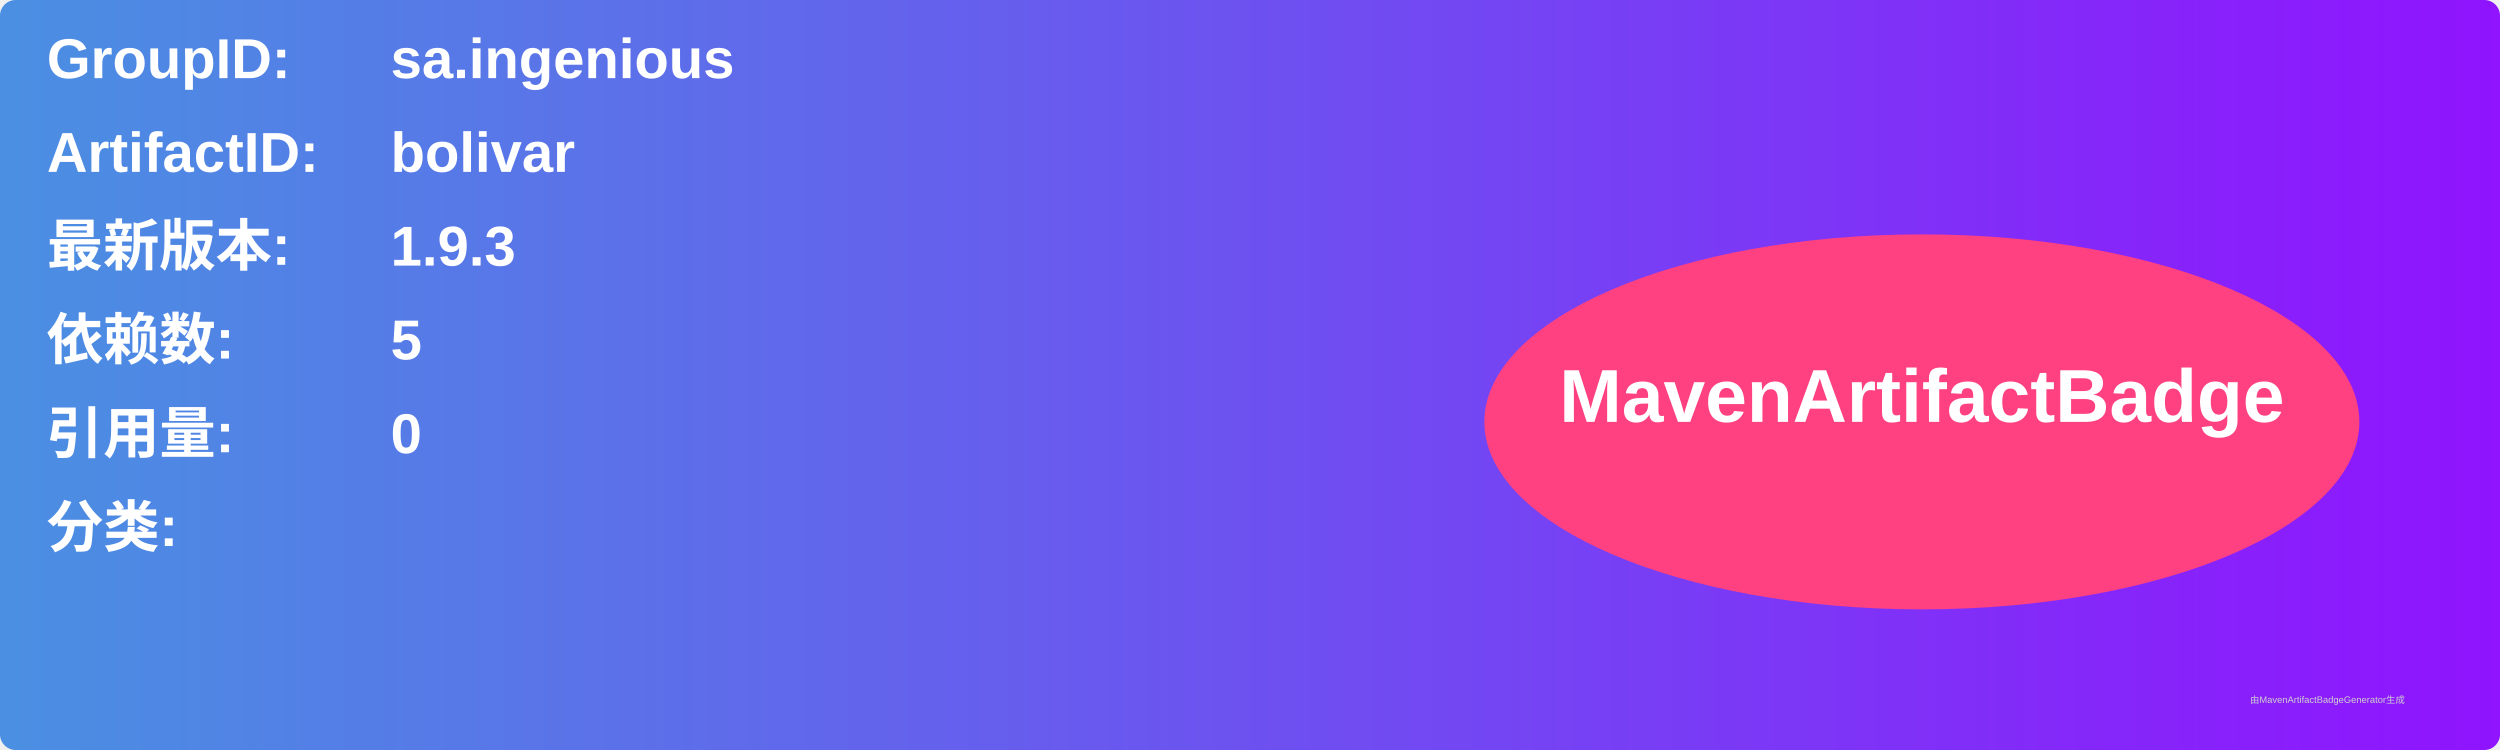
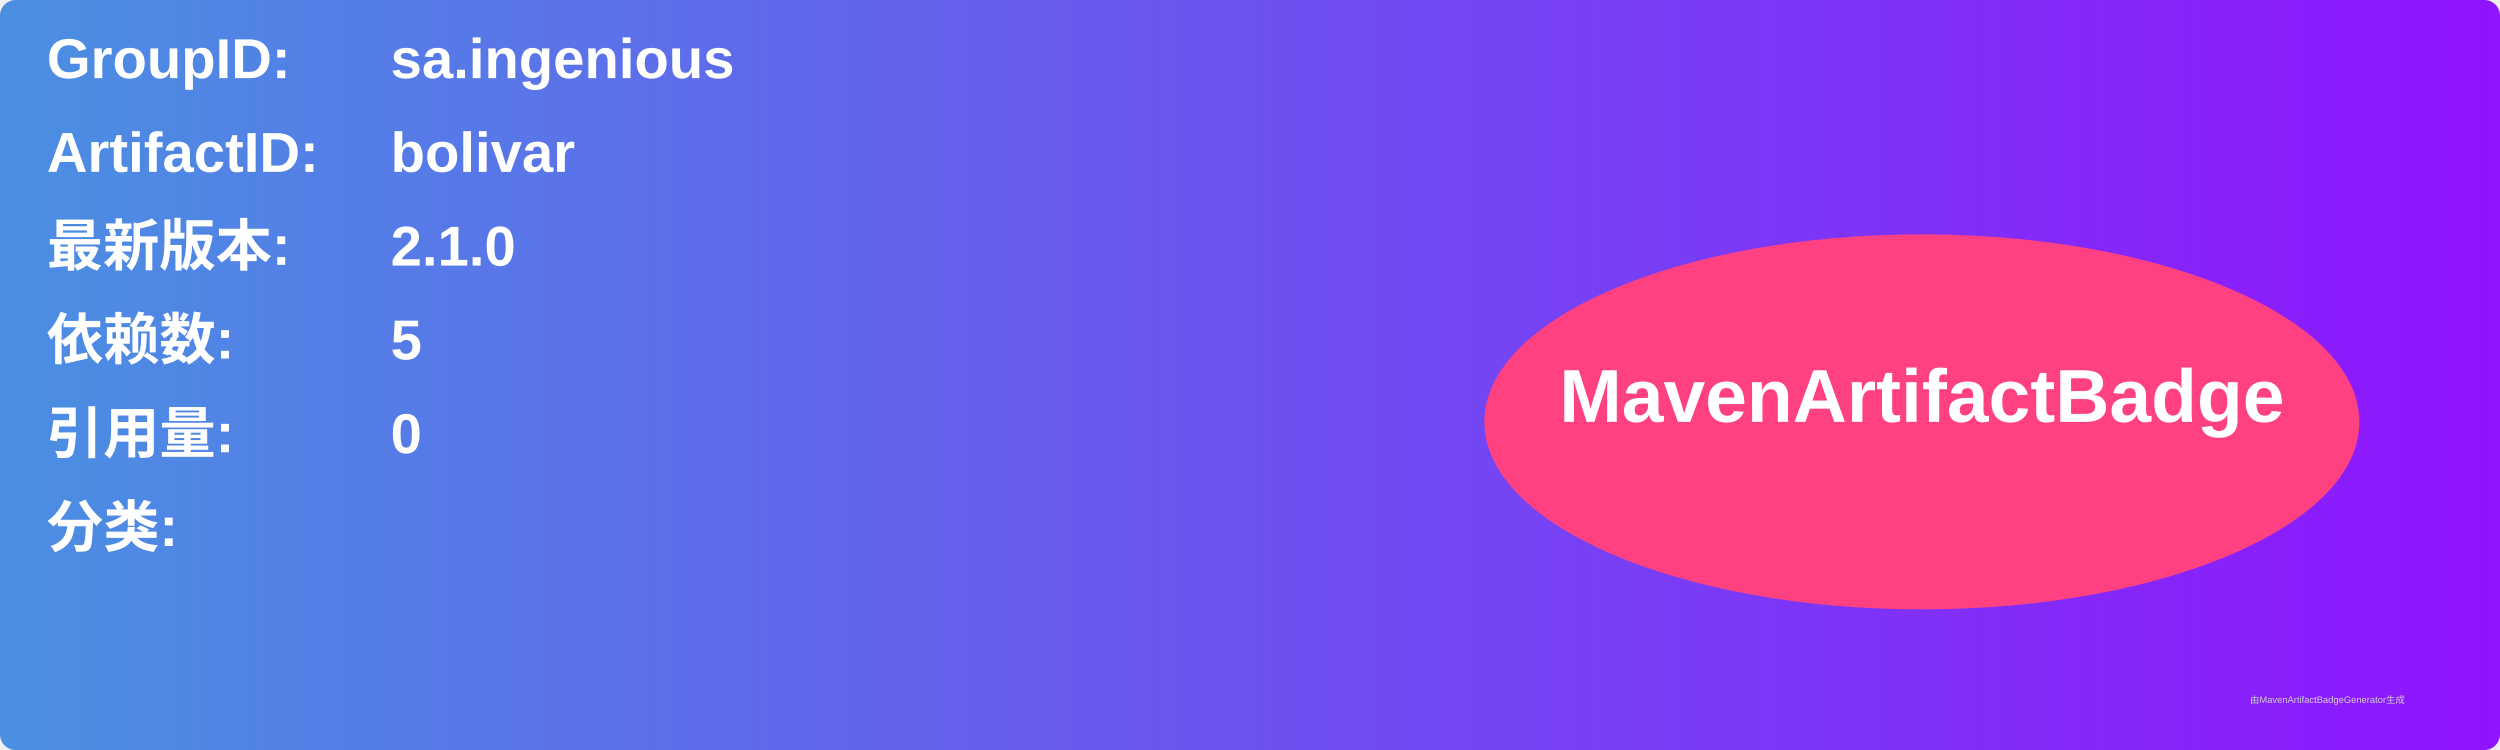
<svg xmlns="http://www.w3.org/2000/svg" width="800" height="240" viewBox="0 0 800 240">
  <linearGradient id="grad" x1="0%" y1="0%" x2="100%" y2="0%">
    <stop offset="0%" stop-color="#4a90e2" />
    <stop offset="100%" stop-color="#9013fe" />
  </linearGradient>
  <rect width="100%" height="100%" rx="5" ry="5" fill="url(#grad)" />
  <g transform="translate(15, 15)">
    <text x="0" y="10" font-family="Arial" font-size="18" fill="white" font-weight="bold" width="260">GroupID:</text>
    <text x="110" y="10" font-family="Arial" font-size="18" fill="white" font-weight="bold" width="460">sa.ingenious</text>
    <text x="0" y="40" font-family="Arial" font-size="18" fill="white" font-weight="bold" width="260">ArtifactID:</text>
    <text x="110" y="40" font-family="Arial" font-size="18" fill="white" font-weight="bold" width="460">bolivar</text>
    <text x="0" y="70" font-family="Arial" font-size="18" fill="white" font-weight="bold">最新版本:</text>
    <text x="110" y="70" font-family="Arial" font-size="18" fill="white" font-weight="bold">
-       <tspan font-weight="bold">1.9.3</tspan>
+       <tspan font-weight="bold">2.1.0</tspan>
    </text>
    <text x="0" y="100" font-family="Arial" font-size="18" fill="white" font-weight="bold">依赖数: </text>
    <text x="110" y="100" font-family="Arial" font-size="18" fill="white">
      <tspan font-weight="bold">5</tspan>
    </text>
    <text x="0" y="130" font-family="Arial" font-size="18" fill="white" font-weight="bold">引用量: </text>
    <text x="110" y="130" font-family="Arial" font-size="18" fill="white">
      <tspan font-weight="bold">0</tspan>
    </text>
    <text x="0" y="160" font-family="Arial" font-size="18" fill="white" font-weight="bold">分类:</text>
    <text x="10" y="190" font-family="Arial" font-size="10" fill="white">
      <tspan font-weight="bold" />
    </text>
    <ellipse cx="600" cy="120" rx="140" ry="60" fill="#ff4081" />
    <text x="600" y="120" text-anchor="middle" font-family="Arial" font-size="24" fill="white" font-weight="bold">MavenArtifactBadge</text>
  </g>
  <text x="720" y="225" font-family="Arial" font-size="3" fill="#d0d0d0">由MavenArtifactBadgeGenerator生成</text>
</svg>
